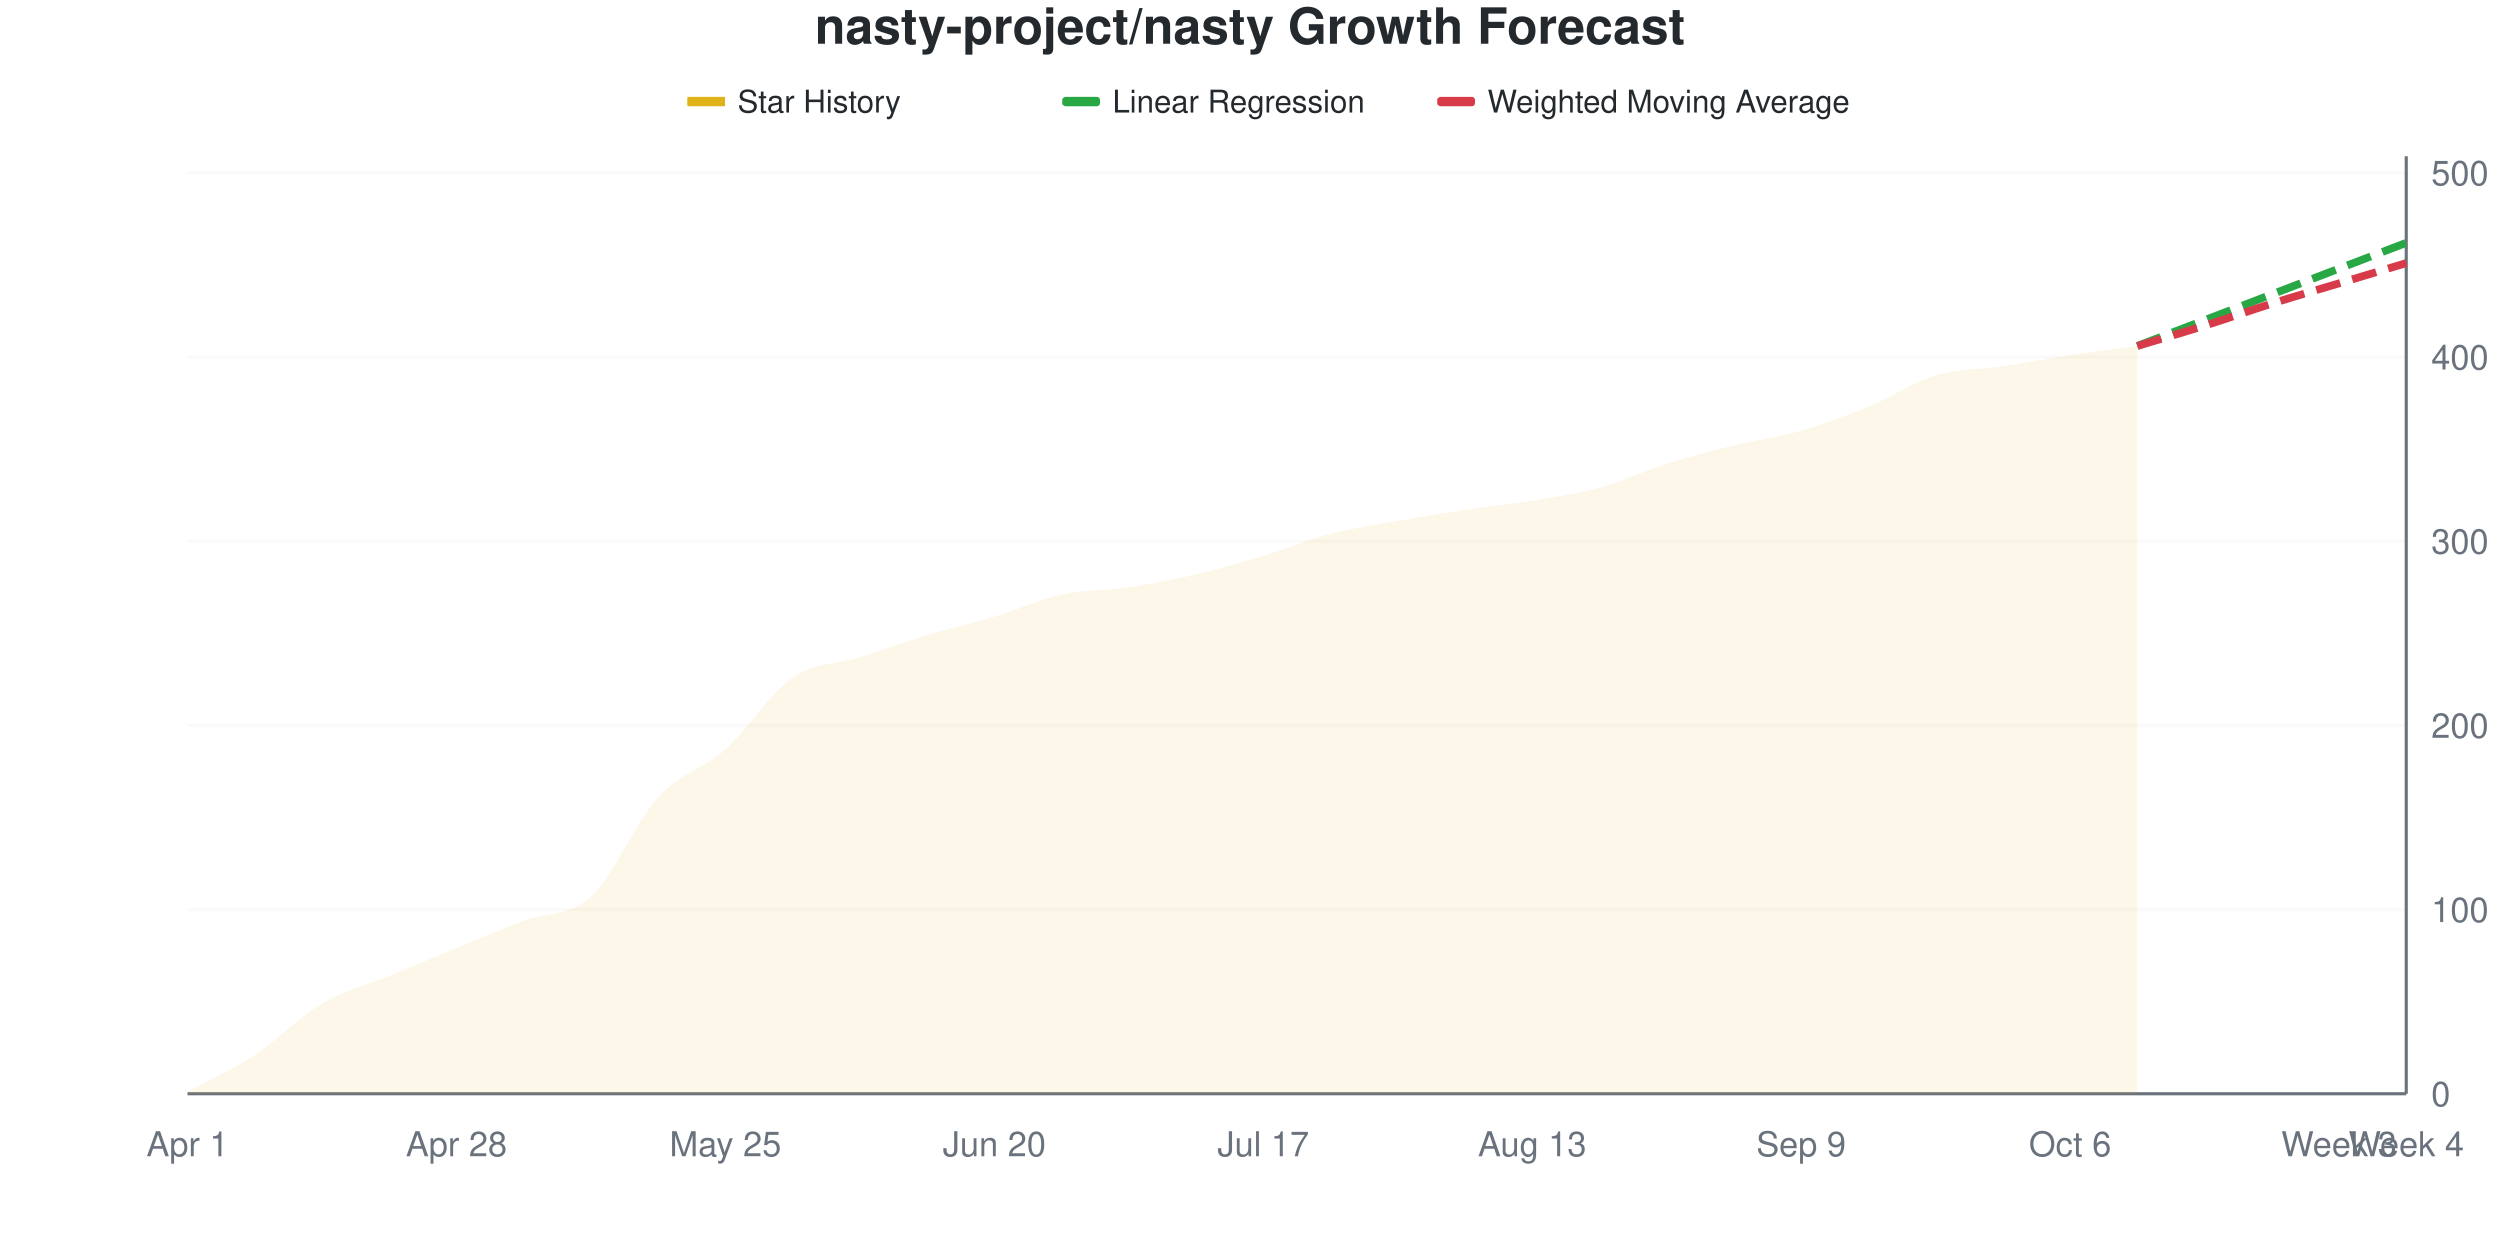
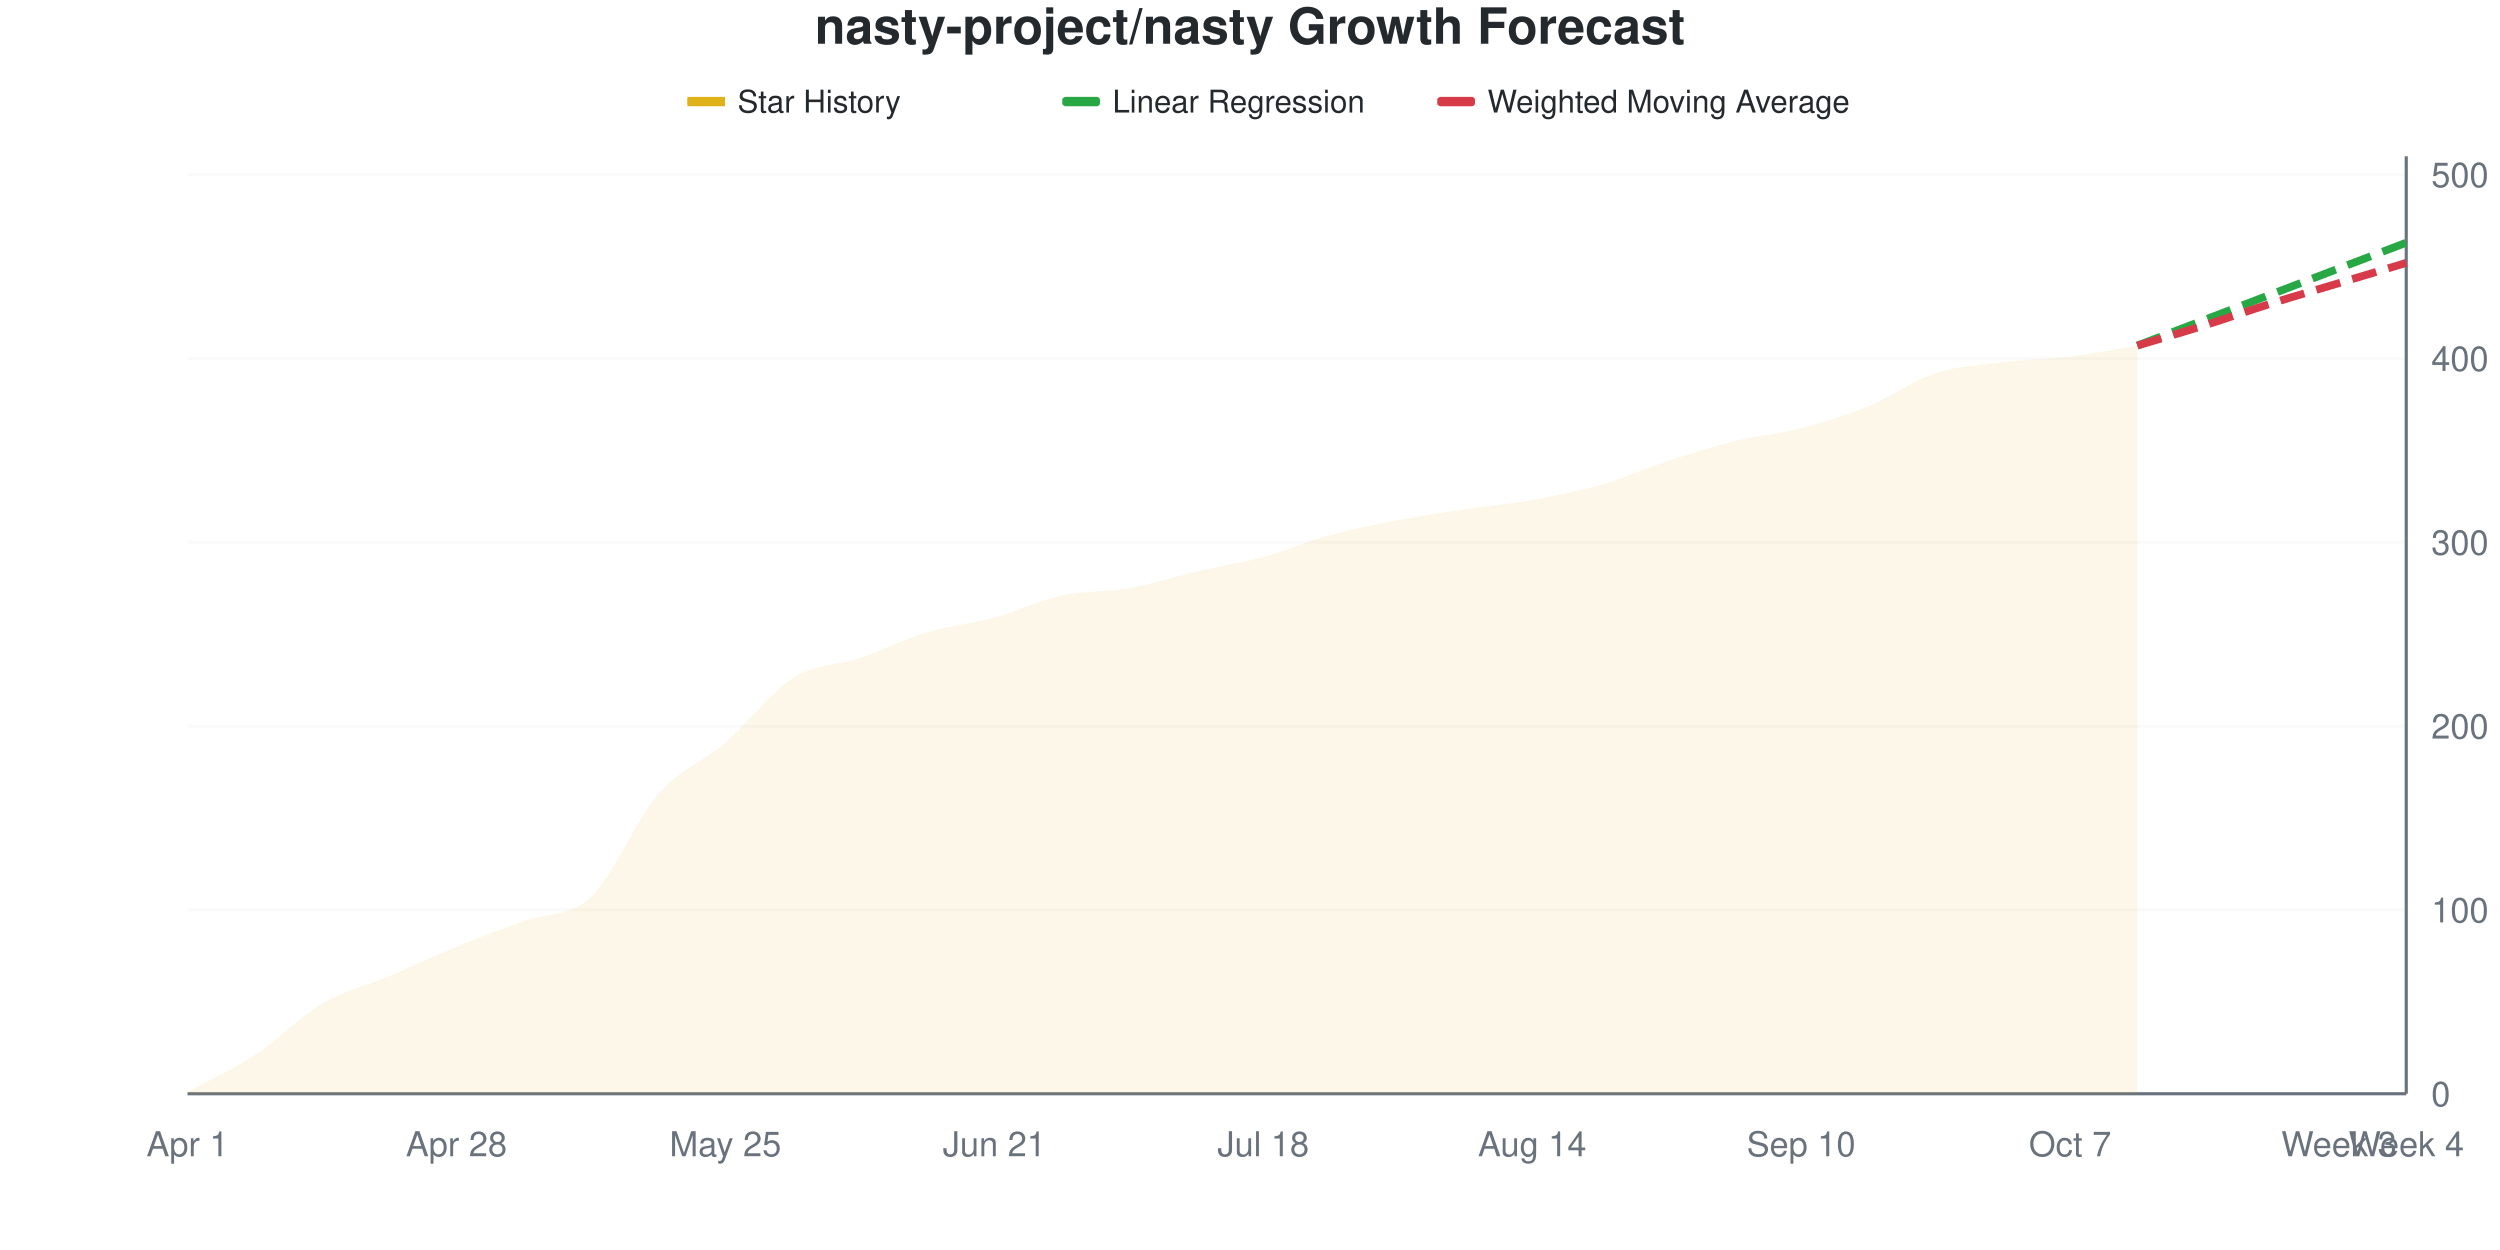
<svg xmlns="http://www.w3.org/2000/svg" viewBox="0 0 800 400" width="800" height="400">
  <style>
    @keyframes drawLine {
      to { stroke-dashoffset: 0; }
    }
    @keyframes fadeInPoint {
      from { opacity: 0; }
      to { opacity: 1; }
    }
    .data-line-0 {
      stroke-dasharray: 1030;
      stroke-dashoffset: 1030;
      animation: drawLine 2s ease-out forwards;
    }
    .data-point {
      opacity: 0;
      animation: fadeInPoint 0.5s ease-out forwards;
    }
    .chart-bg { fill: #fff; }
    .chart-text { fill: #24292e; }
    .chart-muted { fill: #6a737d; }
    .chart-grid { stroke: #eee; }
    .chart-axis { stroke: #6a737d; }
    @media (prefers-color-scheme: dark) {
      .chart-bg { fill: #0d1117; }
      .chart-text { fill: #e6edf3; }
      .chart-muted { fill: #8b949e; }
      .chart-grid { stroke: #21262d; }
      .chart-axis { stroke: #8b949e; }
    }
  </style>
  <rect width="800" height="400" class="chart-bg" />
  <text x="400" y="14" text-anchor="middle" class="chart-text" font-size="16" font-weight="bold" font-family="-apple-system, BlinkMacSystemFont, 'Segoe UI', Helvetica, Arial, sans-serif">nasty-project/nasty Growth Forecast</text>
  <g class="legend">
    <rect x="220" y="31" width="12" height="3" fill="#dfb317" />
    <line x1="220" y1="32.5" x2="232" y2="32.5" stroke="#dfb317" stroke-width="2" />
    <text x="236" y="36" class="chart-text" font-size="10" font-family="-apple-system, BlinkMacSystemFont, 'Segoe UI', Helvetica, Arial, sans-serif">Star History</text>
    <rect x="340" y="31" width="12" height="3" fill="#28a745" rx="1" />
    <line x1="340" y1="32.5" x2="352" y2="32.5" stroke="#28a745" stroke-width="2" stroke-dasharray="4,2" />
    <text x="356" y="36" class="chart-text" font-size="10" font-family="-apple-system, BlinkMacSystemFont, 'Segoe UI', Helvetica, Arial, sans-serif">Linear Regression</text>
    <rect x="460" y="31" width="12" height="3" fill="#d73a49" rx="1" />
    <line x1="460" y1="32.5" x2="472" y2="32.5" stroke="#d73a49" stroke-width="2" stroke-dasharray="4,2" />
    <text x="476" y="36" class="chart-text" font-size="10" font-family="-apple-system, BlinkMacSystemFont, 'Segoe UI', Helvetica, Arial, sans-serif">Weighted Moving Average</text>
  </g>
  <g class="grid">
    <line x1="60" y1="350" x2="770" y2="350" class="chart-grid" stroke-opacity="0.3" />
    <text x="778" y="354" text-anchor="start" class="chart-muted" font-size="11" font-family="-apple-system, BlinkMacSystemFont, 'Segoe UI', Helvetica, Arial, sans-serif">0</text>
-     <line x1="60" y1="291.061" x2="770" y2="291.061" class="chart-grid" stroke-opacity="0.3" />
-     <text x="778" y="295.061" text-anchor="start" class="chart-muted" font-size="11" font-family="-apple-system, BlinkMacSystemFont, 'Segoe UI', Helvetica, Arial, sans-serif">100</text>
-     <line x1="60" y1="232.122" x2="770" y2="232.122" class="chart-grid" stroke-opacity="0.3" />
-     <text x="778" y="236.122" text-anchor="start" class="chart-muted" font-size="11" font-family="-apple-system, BlinkMacSystemFont, 'Segoe UI', Helvetica, Arial, sans-serif">200</text>
-     <line x1="60" y1="173.183" x2="770" y2="173.183" class="chart-grid" stroke-opacity="0.3" />
-     <text x="778" y="177.183" text-anchor="start" class="chart-muted" font-size="11" font-family="-apple-system, BlinkMacSystemFont, 'Segoe UI', Helvetica, Arial, sans-serif">300</text>
-     <line x1="60" y1="114.244" x2="770" y2="114.244" class="chart-grid" stroke-opacity="0.3" />
-     <text x="778" y="118.244" text-anchor="start" class="chart-muted" font-size="11" font-family="-apple-system, BlinkMacSystemFont, 'Segoe UI', Helvetica, Arial, sans-serif">400</text>
-     <line x1="60" y1="55.305" x2="770" y2="55.305" class="chart-grid" stroke-opacity="0.3" />
-     <text x="778" y="59.305" text-anchor="start" class="chart-muted" font-size="11" font-family="-apple-system, BlinkMacSystemFont, 'Segoe UI', Helvetica, Arial, sans-serif">500</text>
+     <line x1="60" y1="291.176" x2="770" y2="291.176" class="chart-grid" stroke-opacity="0.3" />
+     <text x="778" y="295.176" text-anchor="start" class="chart-muted" font-size="11" font-family="-apple-system, BlinkMacSystemFont, 'Segoe UI', Helvetica, Arial, sans-serif">100</text>
+     <line x1="60" y1="232.353" x2="770" y2="232.353" class="chart-grid" stroke-opacity="0.3" />
+     <text x="778" y="236.353" text-anchor="start" class="chart-muted" font-size="11" font-family="-apple-system, BlinkMacSystemFont, 'Segoe UI', Helvetica, Arial, sans-serif">200</text>
+     <line x1="60" y1="173.529" x2="770" y2="173.529" class="chart-grid" stroke-opacity="0.3" />
+     <text x="778" y="177.529" text-anchor="start" class="chart-muted" font-size="11" font-family="-apple-system, BlinkMacSystemFont, 'Segoe UI', Helvetica, Arial, sans-serif">300</text>
+     <line x1="60" y1="114.706" x2="770" y2="114.706" class="chart-grid" stroke-opacity="0.3" />
+     <text x="778" y="118.706" text-anchor="start" class="chart-muted" font-size="11" font-family="-apple-system, BlinkMacSystemFont, 'Segoe UI', Helvetica, Arial, sans-serif">400</text>
+     <line x1="60" y1="55.882" x2="770" y2="55.882" class="chart-grid" stroke-opacity="0.3" />
+     <text x="778" y="59.882" text-anchor="start" class="chart-muted" font-size="11" font-family="-apple-system, BlinkMacSystemFont, 'Segoe UI', Helvetica, Arial, sans-serif">500</text>
  </g>
  <g class="milestones">
    
  </g>
  <g class="x-axis">
    <text x="60" y="370" text-anchor="middle" class="chart-muted" font-size="11" font-family="-apple-system, BlinkMacSystemFont, 'Segoe UI', Helvetica, Arial, sans-serif">Apr 1</text>
    <text x="146.061" y="370" text-anchor="middle" class="chart-muted" font-size="11" font-family="-apple-system, BlinkMacSystemFont, 'Segoe UI', Helvetica, Arial, sans-serif">Apr 28</text>
    <text x="232.121" y="370" text-anchor="middle" class="chart-muted" font-size="11" font-family="-apple-system, BlinkMacSystemFont, 'Segoe UI', Helvetica, Arial, sans-serif">May 25</text>
-     <text x="318.182" y="370" text-anchor="middle" class="chart-muted" font-size="11" font-family="-apple-system, BlinkMacSystemFont, 'Segoe UI', Helvetica, Arial, sans-serif">Jun 20</text>
-     <text x="404.242" y="370" text-anchor="middle" class="chart-muted" font-size="11" font-family="-apple-system, BlinkMacSystemFont, 'Segoe UI', Helvetica, Arial, sans-serif">Jul 17</text>
-     <text x="490.303" y="370" text-anchor="middle" class="chart-muted" font-size="11" font-family="-apple-system, BlinkMacSystemFont, 'Segoe UI', Helvetica, Arial, sans-serif">Aug 13</text>
-     <text x="576.364" y="370" text-anchor="middle" class="chart-muted" font-size="11" font-family="-apple-system, BlinkMacSystemFont, 'Segoe UI', Helvetica, Arial, sans-serif">Sep 9</text>
-     <text x="662.424" y="370" text-anchor="middle" class="chart-muted" font-size="11" font-family="-apple-system, BlinkMacSystemFont, 'Segoe UI', Helvetica, Arial, sans-serif">Oct 6</text>
+     <text x="318.182" y="370" text-anchor="middle" class="chart-muted" font-size="11" font-family="-apple-system, BlinkMacSystemFont, 'Segoe UI', Helvetica, Arial, sans-serif">Jun 21</text>
+     <text x="404.242" y="370" text-anchor="middle" class="chart-muted" font-size="11" font-family="-apple-system, BlinkMacSystemFont, 'Segoe UI', Helvetica, Arial, sans-serif">Jul 18</text>
+     <text x="490.303" y="370" text-anchor="middle" class="chart-muted" font-size="11" font-family="-apple-system, BlinkMacSystemFont, 'Segoe UI', Helvetica, Arial, sans-serif">Aug 14</text>
+     <text x="576.364" y="370" text-anchor="middle" class="chart-muted" font-size="11" font-family="-apple-system, BlinkMacSystemFont, 'Segoe UI', Helvetica, Arial, sans-serif">Sep 10</text>
+     <text x="662.424" y="370" text-anchor="middle" class="chart-muted" font-size="11" font-family="-apple-system, BlinkMacSystemFont, 'Segoe UI', Helvetica, Arial, sans-serif">Oct 7</text>
    <text x="748.485" y="370" text-anchor="middle" class="chart-muted" font-size="11" font-family="-apple-system, BlinkMacSystemFont, 'Segoe UI', Helvetica, Arial, sans-serif">Week 3</text>
    <text x="770" y="370" text-anchor="middle" class="chart-muted" font-size="11" font-family="-apple-system, BlinkMacSystemFont, 'Segoe UI', Helvetica, Arial, sans-serif">Week 4</text>
  </g>
  <line x1="770" y1="50" x2="770" y2="350" class="chart-axis" stroke-width="1" />
  <line x1="60" y1="350" x2="770" y2="350" class="chart-axis" stroke-width="1" />
-   <path d="M60,350 L60,349.411 C67.172,345.481 74.343,342.338 81.515,337.623 C88.687,332.908 95.859,325.344 103.03,321.12 C110.202,316.896 117.374,315.226 124.545,312.279 C131.717,309.332 138.889,306.385 146.061,303.438 C153.232,300.491 160.404,297.348 167.576,294.597 C174.747,291.847 181.919,293.517 189.091,286.935 C196.263,280.354 203.434,262.967 210.606,255.108 C217.778,247.25 224.949,246.169 232.121,239.784 C239.293,233.399 246.465,221.709 253.636,216.798 C260.808,211.886 267.98,212.574 275.152,210.314 C282.323,208.055 289.495,205.403 296.667,203.242 C303.838,201.081 311.01,199.509 318.182,197.348 C325.354,195.187 332.525,191.847 339.697,190.275 C346.869,188.703 354.04,188.998 361.212,187.917 C368.384,186.837 375.556,185.462 382.727,183.792 C389.899,182.122 397.071,180.059 404.242,177.898 C411.414,175.737 418.586,172.692 425.758,170.825 C432.929,168.959 440.101,167.976 447.273,166.699 C454.444,165.422 461.616,164.244 468.788,163.163 C475.96,162.083 483.131,161.395 490.303,160.216 C497.475,159.037 504.646,158.055 511.818,156.09 C518.99,154.126 526.162,150.688 533.333,148.428 C540.505,146.169 547.677,144.303 554.848,142.534 C562.02,140.766 569.192,139.882 576.364,137.819 C583.535,135.756 590.707,133.104 597.879,130.157 C605.051,127.21 612.222,122.299 619.394,120.138 C626.566,117.976 633.737,118.271 640.909,117.191 C648.081,116.11 655.253,114.735 662.424,113.654 C669.596,112.574 676.768,111.69 683.939,110.707 L683.939,350 L60,350 Z" fill="#dfb317" fill-opacity="0.1" />
-   <path d="M60,350 L60,349.411 C67.172,345.481 74.343,342.338 81.515,337.623 C88.687,332.908 95.859,325.344 103.03,321.12 C110.202,316.896 117.374,315.226 124.545,312.279 C131.717,309.332 138.889,306.385 146.061,303.438 C153.232,300.491 160.404,297.348 167.576,294.597 C174.747,291.847 181.919,293.517 189.091,286.935 C196.263,280.354 203.434,262.967 210.606,255.108 C217.778,247.25 224.949,246.169 232.121,239.784 C239.293,233.399 246.465,221.709 253.636,216.798 C260.808,211.886 267.98,212.574 275.152,210.314 C282.323,208.055 289.495,205.403 296.667,203.242 C303.838,201.081 311.01,199.509 318.182,197.348 C325.354,195.187 332.525,191.847 339.697,190.275 C346.869,188.703 354.04,188.998 361.212,187.917 C368.384,186.837 375.556,185.462 382.727,183.792 C389.899,182.122 397.071,180.059 404.242,177.898 C411.414,175.737 418.586,172.692 425.758,170.825 C432.929,168.959 440.101,167.976 447.273,166.699 C454.444,165.422 461.616,164.244 468.788,163.163 C475.96,162.083 483.131,161.395 490.303,160.216 C497.475,159.037 504.646,158.055 511.818,156.09 C518.99,154.126 526.162,150.688 533.333,148.428 C540.505,146.169 547.677,144.303 554.848,142.534 C562.02,140.766 569.192,139.882 576.364,137.819 C583.535,135.756 590.707,133.104 597.879,130.157 C605.051,127.21 612.222,122.299 619.394,120.138 C626.566,117.976 633.737,118.271 640.909,117.191 C648.081,116.11 655.253,114.735 662.424,113.654 C669.596,112.574 676.768,111.69 683.939,110.707" fill="none" stroke="#dfb317" stroke-width="2.5" class="data-line-0" />
-   <path d="M683.939,110.707 C691.111,107.957 698.283,105.206 705.455,102.456 C712.626,99.705 719.798,96.955 726.97,94.204 C734.141,91.454 741.313,88.703 748.485,85.953 C755.657,83.202 762.828,80.452 770,77.701" fill="none" stroke="#28a745" stroke-width="2.5" stroke-dasharray="8,4" />
-   <path d="M683.939,110.707 C691.111,108.546 698.283,106.483 705.455,104.224 C712.626,101.965 719.798,99.411 726.97,97.151 C734.141,94.892 741.313,92.829 748.485,90.668 C755.657,88.507 762.828,86.346 770,84.185" fill="none" stroke="#d73a49" stroke-width="2.5" stroke-dasharray="8,4" />
+   <path d="M60,350 L60,349.412 C67.172,345.49 74.343,342.353 81.515,337.647 C88.687,332.941 95.859,325.392 103.03,321.176 C110.202,316.961 117.374,315.392 124.545,312.353 C131.717,309.314 138.889,305.882 146.061,302.941 C153.232,300 160.404,297.353 167.576,294.706 C174.747,292.059 181.919,293.824 189.091,287.059 C196.263,280.294 203.434,262.353 210.606,254.118 C217.778,245.882 224.949,243.824 232.121,237.647 C239.293,231.471 246.465,221.569 253.636,217.059 C260.808,212.549 267.98,213.039 275.152,210.588 C282.323,208.137 289.495,204.51 296.667,202.353 C303.838,200.196 311.01,199.608 318.182,197.647 C325.354,195.686 332.525,192.157 339.697,190.588 C346.869,189.02 354.04,189.51 361.212,188.235 C368.384,186.961 375.556,184.608 382.727,182.941 C389.899,181.275 397.071,180.196 404.242,178.235 C411.414,176.275 418.586,173.137 425.758,171.176 C432.929,169.216 440.101,167.843 447.273,166.471 C454.444,165.098 461.616,164.02 468.788,162.941 C475.96,161.863 483.131,161.275 490.303,160 C497.475,158.725 504.646,157.353 511.818,155.294 C518.99,153.235 526.162,150 533.333,147.647 C540.505,145.294 547.677,142.941 554.848,141.176 C562.02,139.412 569.192,138.922 576.364,137.059 C583.535,135.196 590.707,132.941 597.879,130 C605.051,127.059 612.222,121.765 619.394,119.412 C626.566,117.059 633.737,116.765 640.909,115.882 C648.081,115 655.253,115 662.424,114.118 C669.596,113.235 676.768,111.765 683.939,110.588 L683.939,350 L60,350 Z" fill="#dfb317" fill-opacity="0.1" />
+   <path d="M60,350 L60,349.412 C67.172,345.49 74.343,342.353 81.515,337.647 C88.687,332.941 95.859,325.392 103.03,321.176 C110.202,316.961 117.374,315.392 124.545,312.353 C131.717,309.314 138.889,305.882 146.061,302.941 C153.232,300 160.404,297.353 167.576,294.706 C174.747,292.059 181.919,293.824 189.091,287.059 C196.263,280.294 203.434,262.353 210.606,254.118 C217.778,245.882 224.949,243.824 232.121,237.647 C239.293,231.471 246.465,221.569 253.636,217.059 C260.808,212.549 267.98,213.039 275.152,210.588 C282.323,208.137 289.495,204.51 296.667,202.353 C303.838,200.196 311.01,199.608 318.182,197.647 C325.354,195.686 332.525,192.157 339.697,190.588 C346.869,189.02 354.04,189.51 361.212,188.235 C368.384,186.961 375.556,184.608 382.727,182.941 C389.899,181.275 397.071,180.196 404.242,178.235 C411.414,176.275 418.586,173.137 425.758,171.176 C432.929,169.216 440.101,167.843 447.273,166.471 C454.444,165.098 461.616,164.02 468.788,162.941 C475.96,161.863 483.131,161.275 490.303,160 C497.475,158.725 504.646,157.353 511.818,155.294 C518.99,153.235 526.162,150 533.333,147.647 C540.505,145.294 547.677,142.941 554.848,141.176 C562.02,139.412 569.192,138.922 576.364,137.059 C583.535,135.196 590.707,132.941 597.879,130 C605.051,127.059 612.222,121.765 619.394,119.412 C626.566,117.059 633.737,116.765 640.909,115.882 C648.081,115 655.253,115 662.424,114.118 C669.596,113.235 676.768,111.765 683.939,110.588" fill="none" stroke="#dfb317" stroke-width="2.5" class="data-line-0" />
+   <path d="M683.939,110.588 C691.111,107.843 698.283,105.098 705.455,102.353 C712.626,99.608 719.798,96.863 726.97,94.118 C734.141,91.373 741.313,88.627 748.485,85.882 C755.657,83.137 762.828,80.392 770,77.647" fill="none" stroke="#28a745" stroke-width="2.5" stroke-dasharray="8,4" />
+   <path d="M683.939,110.588 C691.111,108.431 698.283,106.373 705.455,104.118 C712.626,101.863 719.798,99.314 726.97,97.059 C734.141,94.804 741.313,92.745 748.485,90.588 C755.657,88.431 762.828,86.275 770,84.118" fill="none" stroke="#d73a49" stroke-width="2.5" stroke-dasharray="8,4" />
  <g class="points">
-     <circle cx="60" cy="349.411" r="4" fill="#dfb317" class="data-point" style="animation-delay: 1.50s" />
-     <circle cx="81.515" cy="337.623" r="4" fill="#dfb317" class="data-point" style="animation-delay: 1.55s" />
-     <circle cx="103.03" cy="321.12" r="4" fill="#dfb317" class="data-point" style="animation-delay: 1.60s" />
-     <circle cx="124.545" cy="312.279" r="4" fill="#dfb317" class="data-point" style="animation-delay: 1.65s" />
-     <circle cx="146.061" cy="303.438" r="4" fill="#dfb317" class="data-point" style="animation-delay: 1.70s" />
-     <circle cx="167.576" cy="294.597" r="4" fill="#dfb317" class="data-point" style="animation-delay: 1.75s" />
-     <circle cx="189.091" cy="286.935" r="4" fill="#dfb317" class="data-point" style="animation-delay: 1.80s" />
-     <circle cx="210.606" cy="255.108" r="4" fill="#dfb317" class="data-point" style="animation-delay: 1.85s" />
-     <circle cx="232.121" cy="239.784" r="4" fill="#dfb317" class="data-point" style="animation-delay: 1.90s" />
-     <circle cx="253.636" cy="216.798" r="4" fill="#dfb317" class="data-point" style="animation-delay: 1.95s" />
-     <circle cx="275.152" cy="210.314" r="4" fill="#dfb317" class="data-point" style="animation-delay: 2.00s" />
-     <circle cx="296.667" cy="203.242" r="4" fill="#dfb317" class="data-point" style="animation-delay: 2.05s" />
-     <circle cx="318.182" cy="197.348" r="4" fill="#dfb317" class="data-point" style="animation-delay: 2.10s" />
-     <circle cx="339.697" cy="190.275" r="4" fill="#dfb317" class="data-point" style="animation-delay: 2.15s" />
-     <circle cx="361.212" cy="187.917" r="4" fill="#dfb317" class="data-point" style="animation-delay: 2.20s" />
-     <circle cx="382.727" cy="183.792" r="4" fill="#dfb317" class="data-point" style="animation-delay: 2.25s" />
-     <circle cx="404.242" cy="177.898" r="4" fill="#dfb317" class="data-point" style="animation-delay: 2.30s" />
-     <circle cx="425.758" cy="170.825" r="4" fill="#dfb317" class="data-point" style="animation-delay: 2.35s" />
-     <circle cx="447.273" cy="166.699" r="4" fill="#dfb317" class="data-point" style="animation-delay: 2.40s" />
-     <circle cx="468.788" cy="163.163" r="4" fill="#dfb317" class="data-point" style="animation-delay: 2.45s" />
-     <circle cx="490.303" cy="160.216" r="4" fill="#dfb317" class="data-point" style="animation-delay: 2.50s" />
-     <circle cx="511.818" cy="156.09" r="4" fill="#dfb317" class="data-point" style="animation-delay: 2.55s" />
-     <circle cx="533.333" cy="148.428" r="4" fill="#dfb317" class="data-point" style="animation-delay: 2.60s" />
-     <circle cx="554.848" cy="142.534" r="4" fill="#dfb317" class="data-point" style="animation-delay: 2.65s" />
-     <circle cx="576.364" cy="137.819" r="4" fill="#dfb317" class="data-point" style="animation-delay: 2.70s" />
-     <circle cx="597.879" cy="130.157" r="4" fill="#dfb317" class="data-point" style="animation-delay: 2.75s" />
-     <circle cx="619.394" cy="120.138" r="4" fill="#dfb317" class="data-point" style="animation-delay: 2.80s" />
-     <circle cx="640.909" cy="117.191" r="4" fill="#dfb317" class="data-point" style="animation-delay: 2.85s" />
-     <circle cx="662.424" cy="113.654" r="4" fill="#dfb317" class="data-point" style="animation-delay: 2.90s" />
-     <circle cx="683.939" cy="110.707" r="4" fill="#dfb317" class="data-point" style="animation-delay: 2.95s" />
+     <circle cx="60" cy="349.412" r="4" fill="#dfb317" class="data-point" style="animation-delay: 1.50s" />
+     <circle cx="81.515" cy="337.647" r="4" fill="#dfb317" class="data-point" style="animation-delay: 1.55s" />
+     <circle cx="103.03" cy="321.176" r="4" fill="#dfb317" class="data-point" style="animation-delay: 1.60s" />
+     <circle cx="124.545" cy="312.353" r="4" fill="#dfb317" class="data-point" style="animation-delay: 1.65s" />
+     <circle cx="146.061" cy="302.941" r="4" fill="#dfb317" class="data-point" style="animation-delay: 1.70s" />
+     <circle cx="167.576" cy="294.706" r="4" fill="#dfb317" class="data-point" style="animation-delay: 1.75s" />
+     <circle cx="189.091" cy="287.059" r="4" fill="#dfb317" class="data-point" style="animation-delay: 1.80s" />
+     <circle cx="210.606" cy="254.118" r="4" fill="#dfb317" class="data-point" style="animation-delay: 1.85s" />
+     <circle cx="232.121" cy="237.647" r="4" fill="#dfb317" class="data-point" style="animation-delay: 1.90s" />
+     <circle cx="253.636" cy="217.059" r="4" fill="#dfb317" class="data-point" style="animation-delay: 1.95s" />
+     <circle cx="275.152" cy="210.588" r="4" fill="#dfb317" class="data-point" style="animation-delay: 2.00s" />
+     <circle cx="296.667" cy="202.353" r="4" fill="#dfb317" class="data-point" style="animation-delay: 2.05s" />
+     <circle cx="318.182" cy="197.647" r="4" fill="#dfb317" class="data-point" style="animation-delay: 2.10s" />
+     <circle cx="339.697" cy="190.588" r="4" fill="#dfb317" class="data-point" style="animation-delay: 2.15s" />
+     <circle cx="361.212" cy="188.235" r="4" fill="#dfb317" class="data-point" style="animation-delay: 2.20s" />
+     <circle cx="382.727" cy="182.941" r="4" fill="#dfb317" class="data-point" style="animation-delay: 2.25s" />
+     <circle cx="404.242" cy="178.235" r="4" fill="#dfb317" class="data-point" style="animation-delay: 2.30s" />
+     <circle cx="425.758" cy="171.176" r="4" fill="#dfb317" class="data-point" style="animation-delay: 2.35s" />
+     <circle cx="447.273" cy="166.471" r="4" fill="#dfb317" class="data-point" style="animation-delay: 2.40s" />
+     <circle cx="468.788" cy="162.941" r="4" fill="#dfb317" class="data-point" style="animation-delay: 2.45s" />
+     <circle cx="490.303" cy="160" r="4" fill="#dfb317" class="data-point" style="animation-delay: 2.50s" />
+     <circle cx="511.818" cy="155.294" r="4" fill="#dfb317" class="data-point" style="animation-delay: 2.55s" />
+     <circle cx="533.333" cy="147.647" r="4" fill="#dfb317" class="data-point" style="animation-delay: 2.60s" />
+     <circle cx="554.848" cy="141.176" r="4" fill="#dfb317" class="data-point" style="animation-delay: 2.65s" />
+     <circle cx="576.364" cy="137.059" r="4" fill="#dfb317" class="data-point" style="animation-delay: 2.70s" />
+     <circle cx="597.879" cy="130" r="4" fill="#dfb317" class="data-point" style="animation-delay: 2.75s" />
+     <circle cx="619.394" cy="119.412" r="4" fill="#dfb317" class="data-point" style="animation-delay: 2.80s" />
+     <circle cx="640.909" cy="115.882" r="4" fill="#dfb317" class="data-point" style="animation-delay: 2.85s" />
+     <circle cx="662.424" cy="114.118" r="4" fill="#dfb317" class="data-point" style="animation-delay: 2.90s" />
+     <circle cx="683.939" cy="110.588" r="4" fill="#dfb317" class="data-point" style="animation-delay: 2.95s" />
  </g>
</svg>
